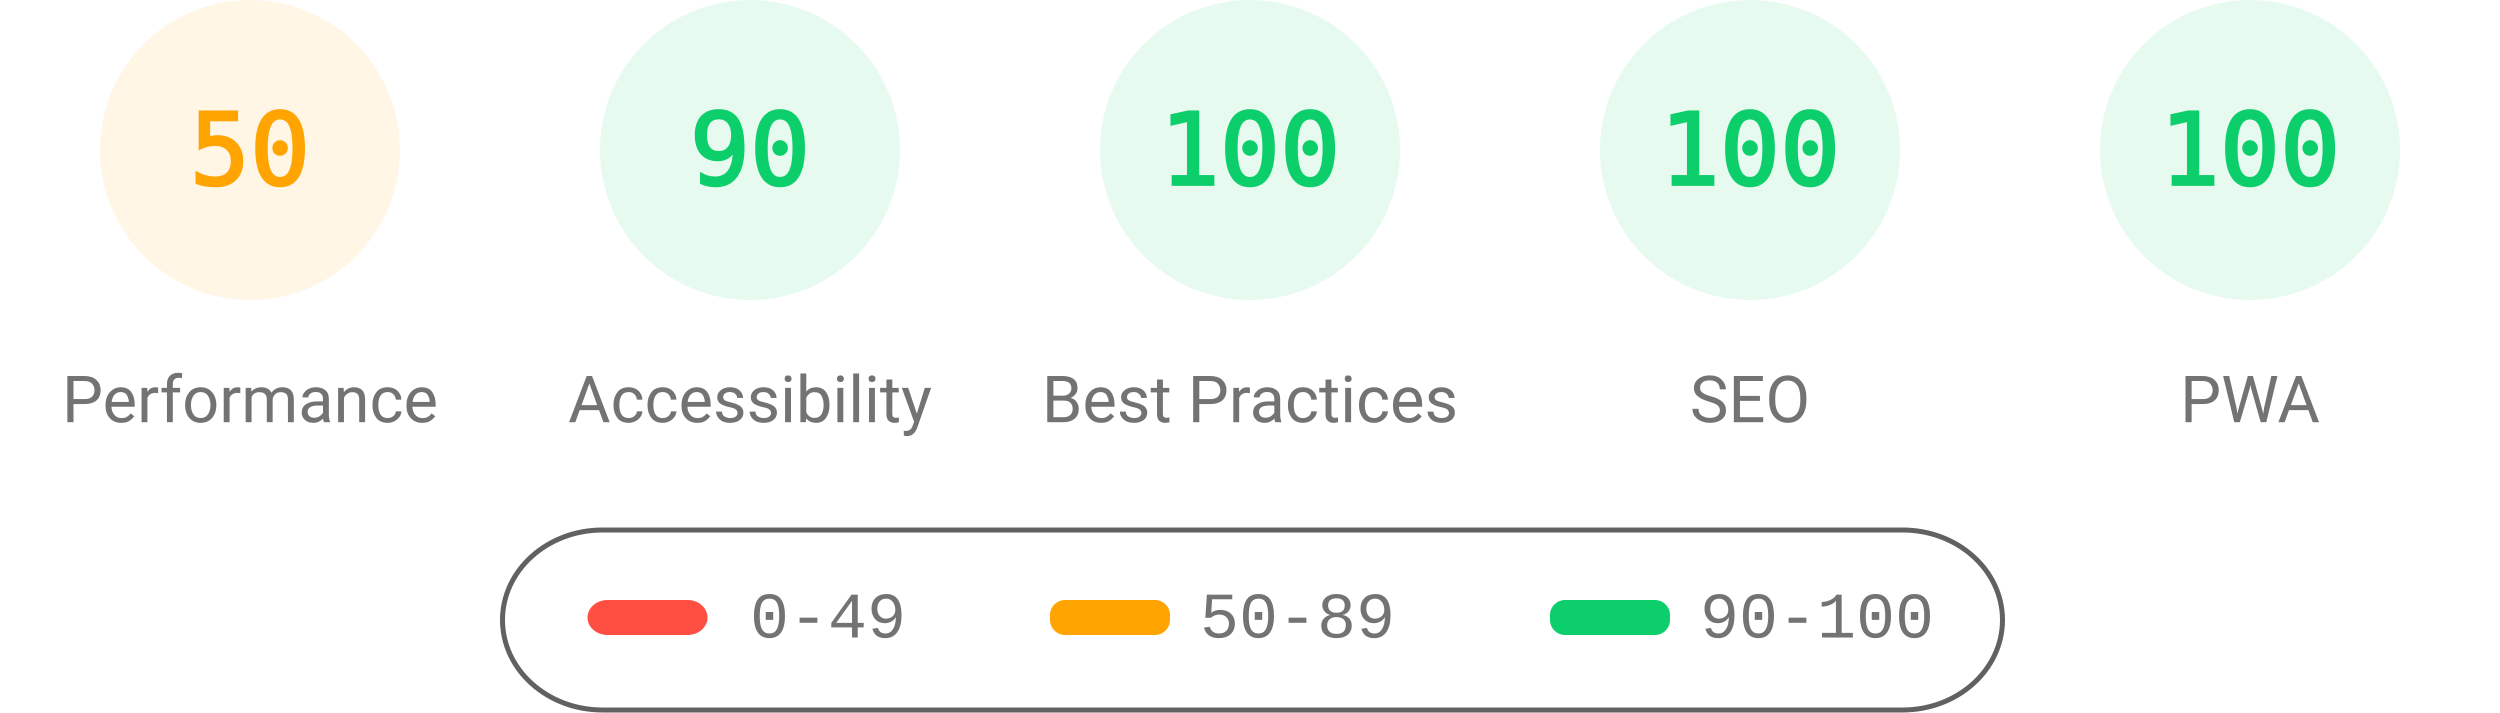
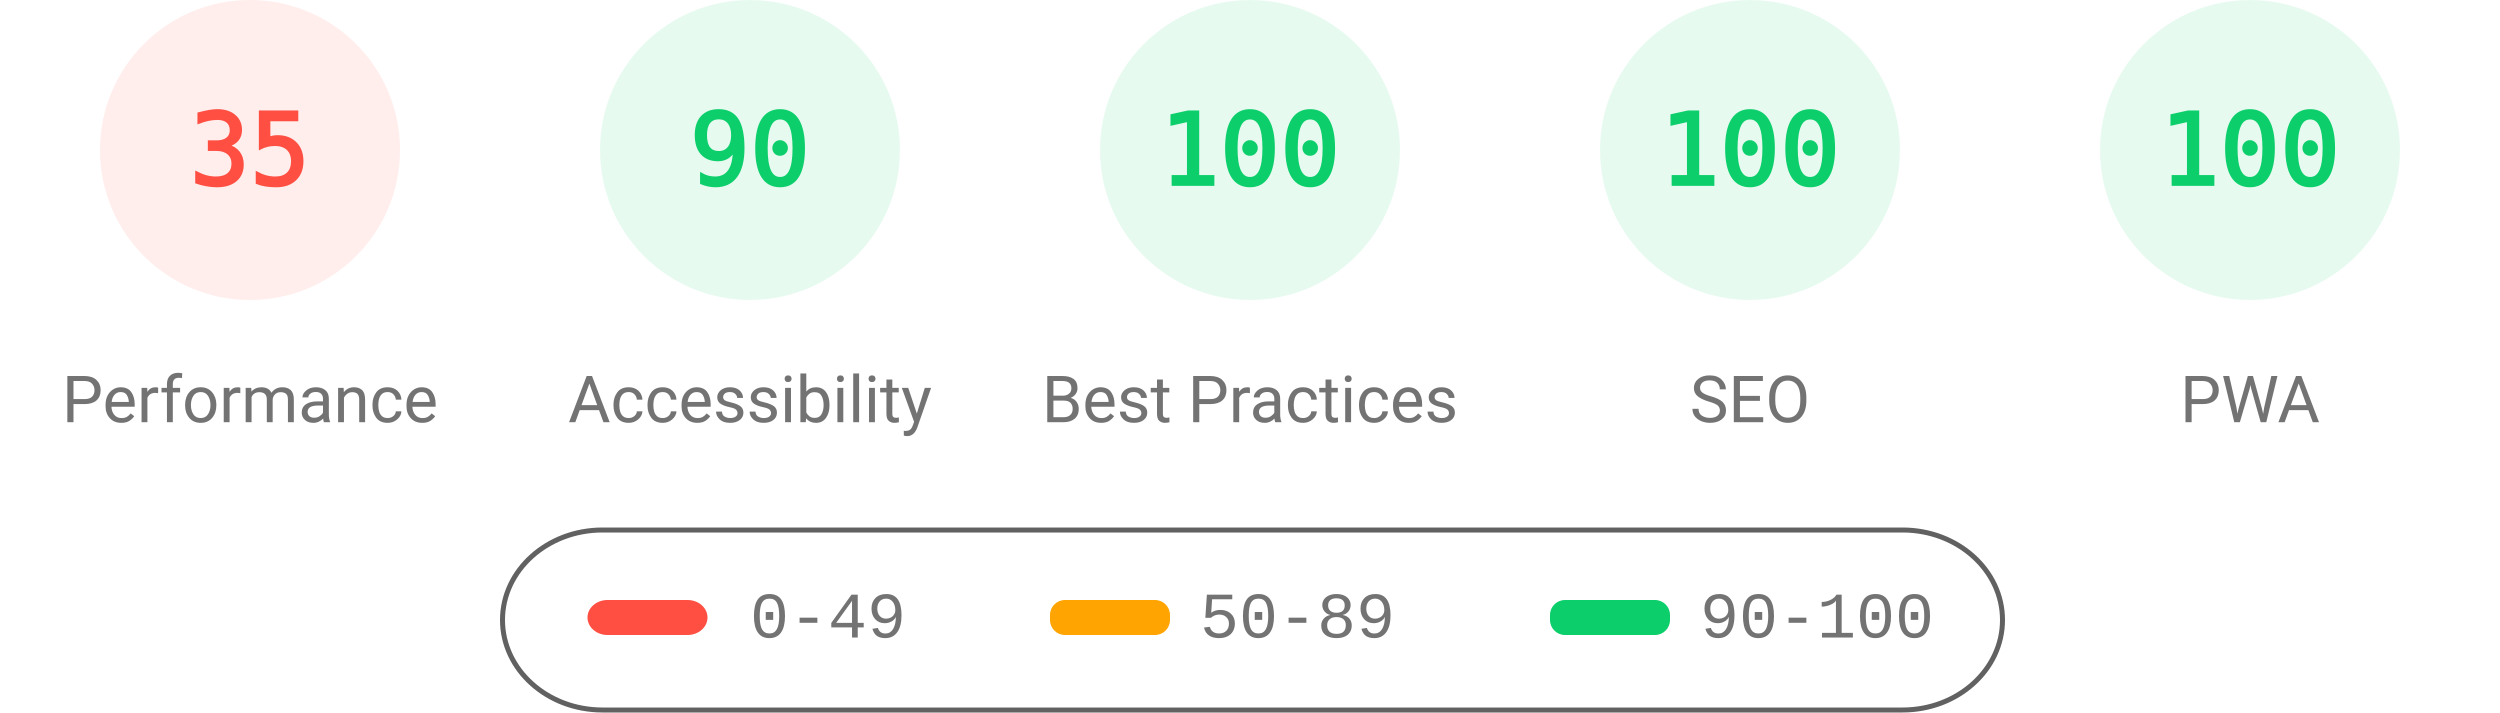
<svg xmlns="http://www.w3.org/2000/svg" fill="none" width="1000" height="285">
  <style>.gauge-base{opacity:.1}.gauge-arc{fill:none;animation-delay:250ms;stroke-linecap:round;transform:rotate(-90deg);transform-origin:100px 60px;animation:load-gauge 1s ease forwards}.guage-text{font-size:40px;font-family:monospace;text-align:center}.guage-red{color:#ff4e42;fill:#ff4e42;stroke:#ff4e42}.guage-orange{color:#ffa400;fill:#ffa400;stroke:#ffa400}.guage-green{color:#0cce6b;fill:#0cce6b;stroke:#0cce6b}.guage-undefined{color:#5c5c5c;fill:#5c5c5c;stroke:#5c5c5c}.guage-title{color:#737373;fill:#737373;stroke:none;font-size:26px;line-height:26px;font-family:Roboto,Halvetica,Arial,sans-serif}@keyframes load-gauge{from{stroke-dasharray:0 352.858}}</style>
-   <svg class="guage-div guage-perf guage-orange" viewBox="0 0 200 200" width="200" height="200">
+   <svg class="guage-div guage-perf guage-red" viewBox="0 0 200 200" width="200" height="200">
    <circle class="gauge-base" r="56" cx="100" cy="60" stroke-width="8" />
-     <circle class="gauge-arc guage-arc-1" r="56" cx="100" cy="60" stroke-width="8" style="stroke-dasharray:175.929,351.858" />
-     <text class="guage-text" x="100" y="60" alignment-baseline="central" dominant-baseline="central" text-anchor="middle">50</text>
+     <circle class="gauge-arc guage-arc-1" r="56" cx="100" cy="60" stroke-width="8" style="stroke-dasharray:123.15,351.858" />
+     <text class="guage-text" x="100" y="60" alignment-baseline="central" dominant-baseline="central" text-anchor="middle">35</text>
    <text class="guage-title" x="100" y="160" alignment-baseline="central" dominant-baseline="central" text-anchor="middle">Performance</text>
  </svg>
  <svg class="guage-div guage-acc guage-green" viewBox="0 0 200 200" width="200" height="200" x="200">
    <circle class="gauge-base" r="56" cx="100" cy="60" stroke-width="8" />
    <circle class="gauge-arc guage-arc-2" r="56" cx="100" cy="60" stroke-width="8" style="stroke-dasharray:316.672,351.858" />
    <text class="guage-text" x="100" y="60" alignment-baseline="central" dominant-baseline="central" text-anchor="middle">90</text>
    <text class="guage-title" x="100" y="160" alignment-baseline="central" dominant-baseline="central" text-anchor="middle">Accessibility</text>
  </svg>
  <svg class="guage-div guage-best guage-green" viewBox="0 0 200 200" width="200" height="200" x="400">
    <circle class="gauge-base" r="56" cx="100" cy="60" stroke-width="8" />
    <circle class="gauge-arc guage-arc-3" r="56" cx="100" cy="60" stroke-width="8" style="stroke-dasharray:351.858,351.858" />
    <text class="guage-text" x="100" y="60" alignment-baseline="central" dominant-baseline="central" text-anchor="middle">100</text>
    <text class="guage-title" x="100" y="160" alignment-baseline="central" dominant-baseline="central" text-anchor="middle">Best Practices</text>
  </svg>
  <svg class="guage-div guage-seo guage-green" viewBox="0 0 200 200" width="200" height="200" x="600">
    <circle class="gauge-base" r="56" cx="100" cy="60" stroke-width="8" />
    <circle class="gauge-arc guage-arc-4" r="56" cx="100" cy="60" stroke-width="8" style="stroke-dasharray:351.858,351.858" />
    <text class="guage-text" x="100" y="60" alignment-baseline="central" dominant-baseline="central" text-anchor="middle">100</text>
    <text class="guage-title" x="100" y="160" alignment-baseline="central" dominant-baseline="central" text-anchor="middle">SEO</text>
  </svg>
  <svg class="guage-div guage-pwa guage-green" viewBox="0 0 200 200" width="200" height="200" x="800">
    <circle class="gauge-base" r="56" cx="100" cy="60" stroke-width="8" />
    <circle class="gauge-arc guage-arc-4" r="56" cx="100" cy="60" stroke-width="8" style="stroke-dasharray:351.858,351.858" />
    <text class="guage-text" x="100" y="60" alignment-baseline="central" dominant-baseline="central" text-anchor="middle">100</text>
    <text class="guage-title" x="100" y="160" alignment-baseline="central" dominant-baseline="central" text-anchor="middle">PWA</text>
  </svg>
  <svg width="604" height="76" x="200" y="210">
    <path fill="none" id="canvas_background" d="M-1-1h604v80H-1z" />
    <rect fill-opacity="0" stroke="#616161" stroke-width="2" rx="40" id="svg_2" height="72" width="600" y="2" x="1" fill="#000" />
    <rect stroke="#000" rx="8" id="svg_3" height="14" width="48" y="30" x="35" stroke-opacity="null" stroke-width="0" fill="#ff4e42" />
    <rect stroke="#000" rx="6" id="svg_4" height="14" width="48" y="30" x="220" stroke-opacity="null" stroke-width="0" fill="#ffa400" />
    <rect stroke="#000" rx="6" id="svg_5" height="14" width="48" y="30" x="420" stroke-opacity="null" stroke-width="0" fill="#0cce6b" />
    <text xml:space="preserve" text-anchor="start" font-family="'Courier New', Courier, monospace" font-size="26" id="svg_6" y="45" x="100" stroke-opacity="null" stroke-width="0" stroke="#000" fill="#737373">0-49</text>
    <text xml:space="preserve" text-anchor="start" font-family="'Courier New', Courier, monospace" font-size="26" id="svg_7" y="45" x="280" stroke-opacity="null" stroke-width="0" stroke="#000" fill="#737373">50-89</text>
    <text xml:space="preserve" text-anchor="start" font-family="'Courier New', Courier, monospace" font-size="26" id="svg_8" y="45" x="480" stroke-opacity="null" stroke-width="0" stroke="#000" fill="#737373">90-100</text>
  </svg>
</svg>
